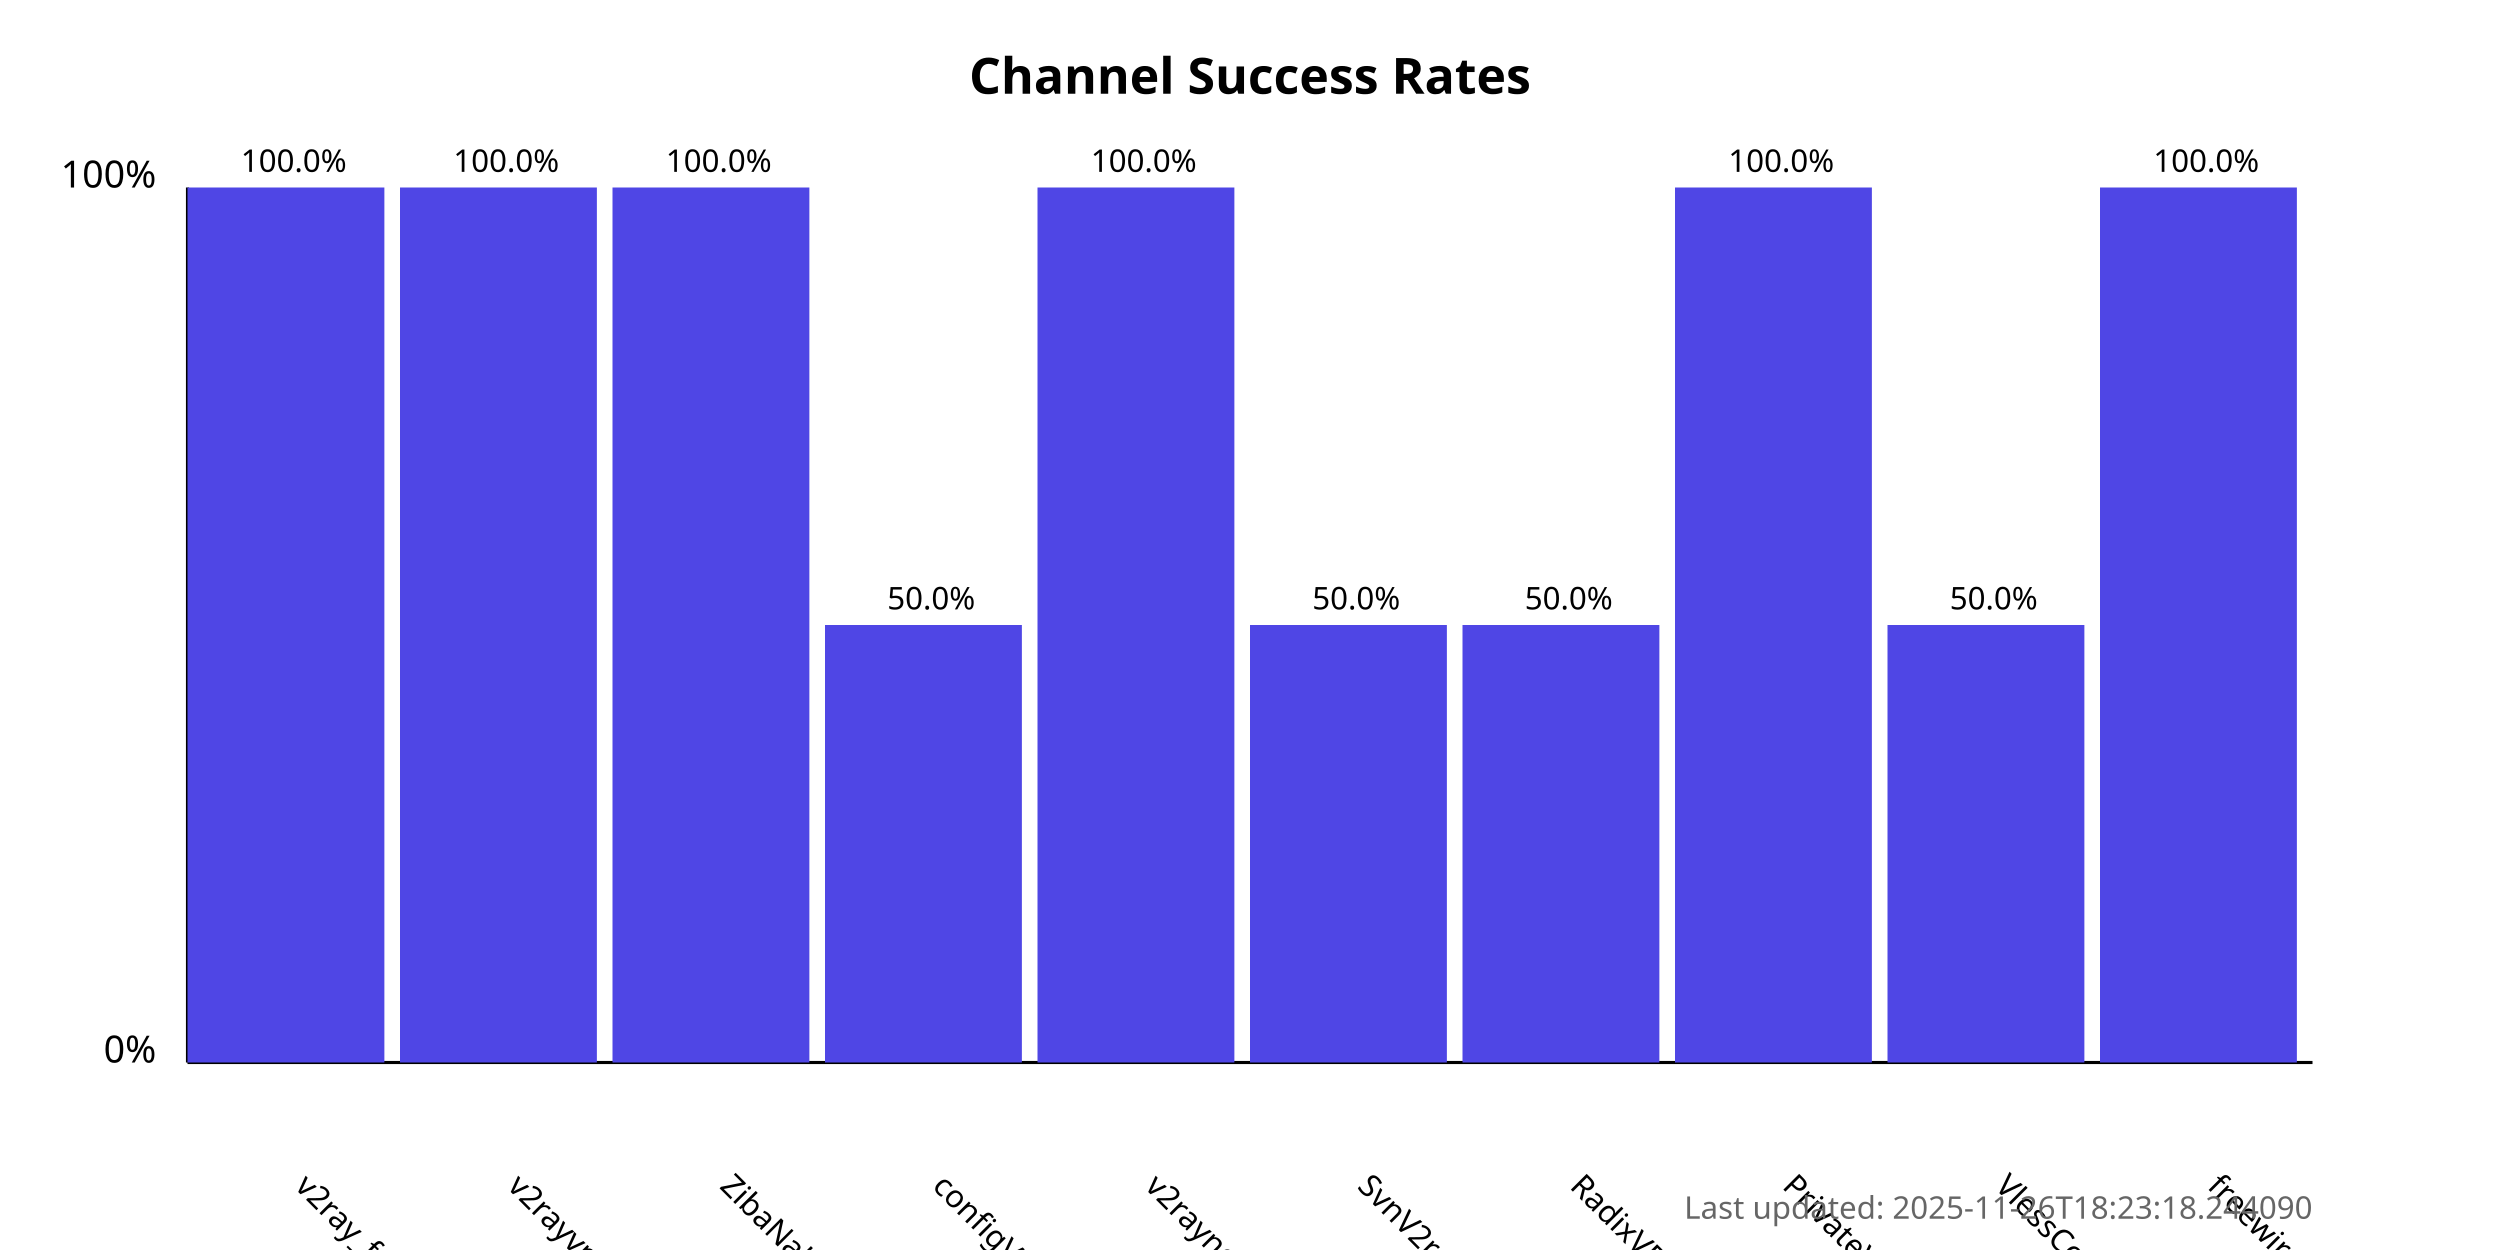
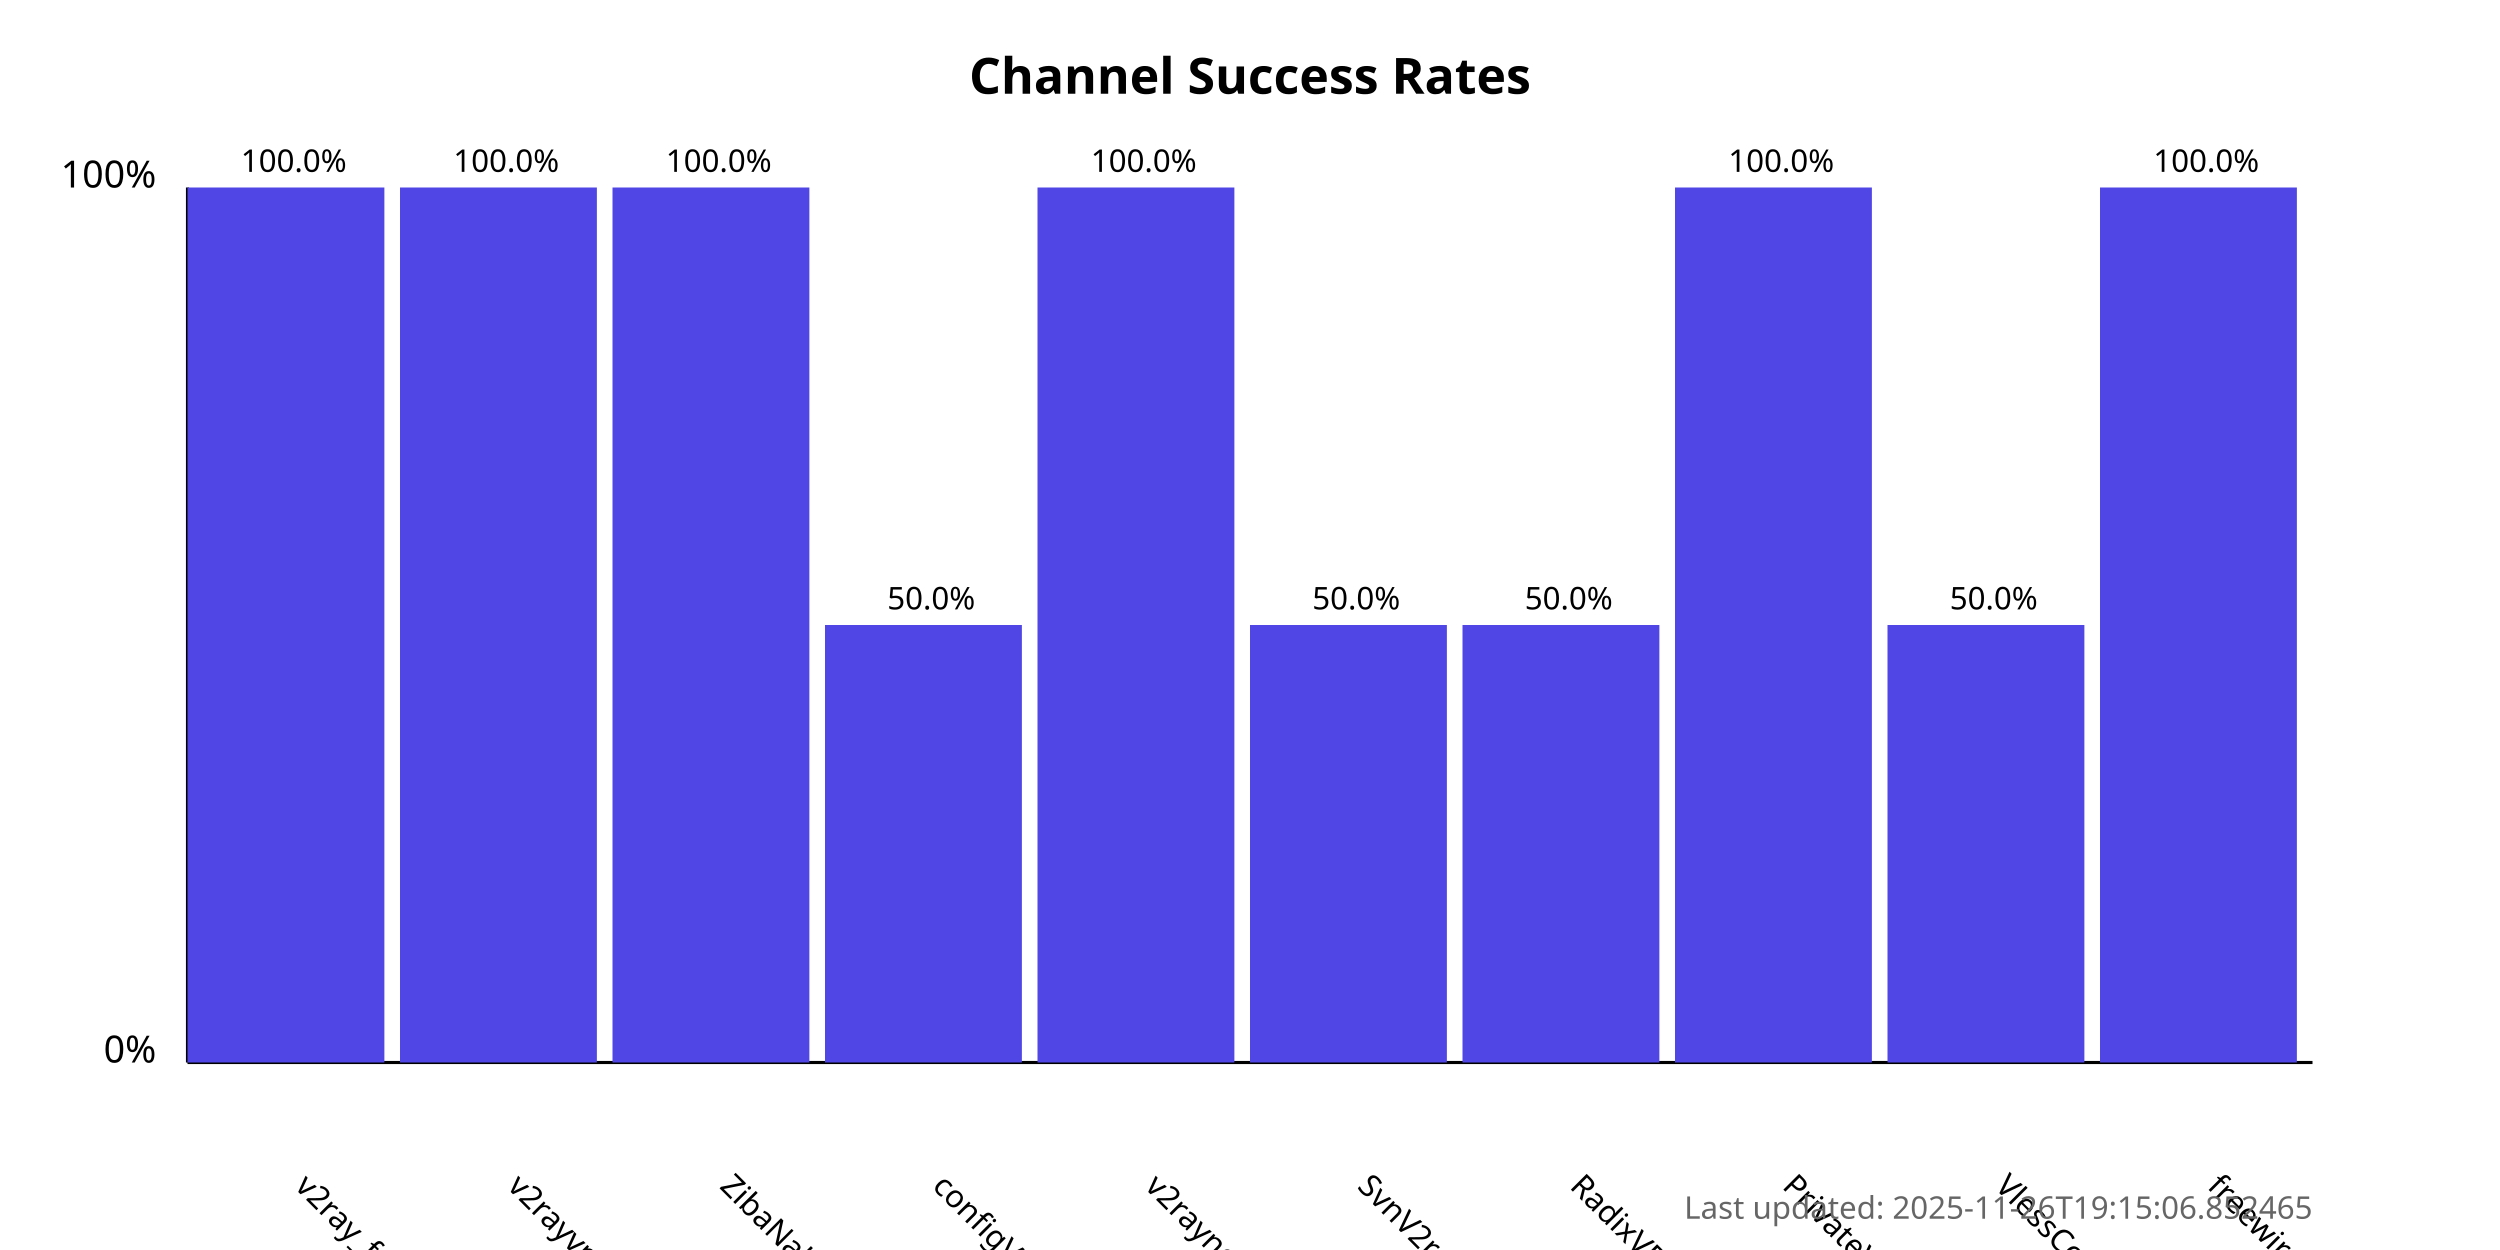
<svg xmlns="http://www.w3.org/2000/svg" width="800" height="400">
  <style>
            .chart-title { font: bold 16px sans-serif; }
            .axis-label { font: 12px sans-serif; }
            .tick-label { font: 10px sans-serif; }
            .bar { fill: #4f46e5; }
            .bar:hover { fill: #6366f1; }
            .timestamp { font: 10px sans-serif; fill: #666; }
        </style>
  <text x="400.0" y="30" text-anchor="middle" class="chart-title">
            Channel Success Rates
        </text>
  <line x1="60" y1="340" x2="60" y2="60" stroke="black" stroke-width="1" />
  <line x1="60" y1="340" x2="740" y2="340" stroke="black" stroke-width="1" />
  <text x="50" y="340" text-anchor="end" class="axis-label">0%</text>
  <text x="50" y="60" text-anchor="end" class="axis-label">100%</text>
  <g>
    <rect x="60" y="60.0" width="63.0" height="280.0" class="bar" />
    <text x="94.0" y="380" transform="rotate(45, 94.0, 380)" text-anchor="start" class="tick-label">
                v2ray_free_conf
            </text>
    <text x="94.0" y="55.0" text-anchor="middle" class="tick-label">
                100.0%
            </text>
  </g>
  <g>
    <rect x="128.0" y="60.0" width="63.0" height="280.0" class="bar" />
    <text x="162.0" y="380" transform="rotate(45, 162.0, 380)" text-anchor="start" class="tick-label">
                v2rayvpno
            </text>
    <text x="162.0" y="55.0" text-anchor="middle" class="tick-label">
                100.0%
            </text>
  </g>
  <g>
    <rect x="196.0" y="60.0" width="63.0" height="280.0" class="bar" />
    <text x="230.0" y="380" transform="rotate(45, 230.0, 380)" text-anchor="start" class="tick-label">
                ZibaNabz
            </text>
    <text x="230.0" y="55.0" text-anchor="middle" class="tick-label">
                100.0%
            </text>
  </g>
  <g>
    <rect x="264.0" y="200.0" width="63.0" height="140.0" class="bar" />
    <text x="298.0" y="380" transform="rotate(45, 298.0, 380)" text-anchor="start" class="tick-label">
                configV2rayForFree
            </text>
    <text x="298.0" y="195.0" text-anchor="middle" class="tick-label">
                50.0%
            </text>
  </g>
  <g>
    <rect x="332.0" y="60.0" width="63.0" height="280.0" class="bar" />
    <text x="366.0" y="380" transform="rotate(45, 366.0, 380)" text-anchor="start" class="tick-label">
                v2rayngvpn
            </text>
    <text x="366.0" y="55.0" text-anchor="middle" class="tick-label">
                100.0%
            </text>
  </g>
  <g>
    <rect x="400.0" y="200.0" width="63.0" height="140.0" class="bar" />
    <text x="434.0" y="380" transform="rotate(45, 434.0, 380)" text-anchor="start" class="tick-label">
                SvnV2ray
            </text>
    <text x="434.0" y="195.0" text-anchor="middle" class="tick-label">
                50.0%
            </text>
  </g>
  <g>
    <rect x="468.0" y="200.0" width="63.0" height="140.0" class="bar" />
    <text x="502.0" y="380" transform="rotate(45, 502.0, 380)" text-anchor="start" class="tick-label">
                RadixVPN
            </text>
    <text x="502.0" y="195.0" text-anchor="middle" class="tick-label">
                50.0%
            </text>
  </g>
  <g>
    <rect x="536.0" y="60.0" width="63.0" height="280.0" class="bar" />
    <text x="570.0" y="380" transform="rotate(45, 570.0, 380)" text-anchor="start" class="tick-label">
                PrivateVPNs
            </text>
    <text x="570.0" y="55.0" text-anchor="middle" class="tick-label">
                100.0%
            </text>
  </g>
  <g>
    <rect x="604.0" y="200.0" width="63.0" height="140.0" class="bar" />
    <text x="638.0" y="380" transform="rotate(45, 638.0, 380)" text-anchor="start" class="tick-label">
                VlessConfig
            </text>
    <text x="638.0" y="195.0" text-anchor="middle" class="tick-label">
                50.0%
            </text>
  </g>
  <g>
    <rect x="672.0" y="60.0" width="63.0" height="280.0" class="bar" />
    <text x="706.0" y="380" transform="rotate(45, 706.0, 380)" text-anchor="start" class="tick-label">
                freewireguard
            </text>
    <text x="706.0" y="55.0" text-anchor="middle" class="tick-label">
                100.0%
            </text>
  </g>
  <text x="740" y="390" text-anchor="end" class="timestamp">
-             Last updated: 2025-11-26T18:23:18.244090
+             Last updated: 2025-11-26T19:15:06.852465
        </text>
</svg>
